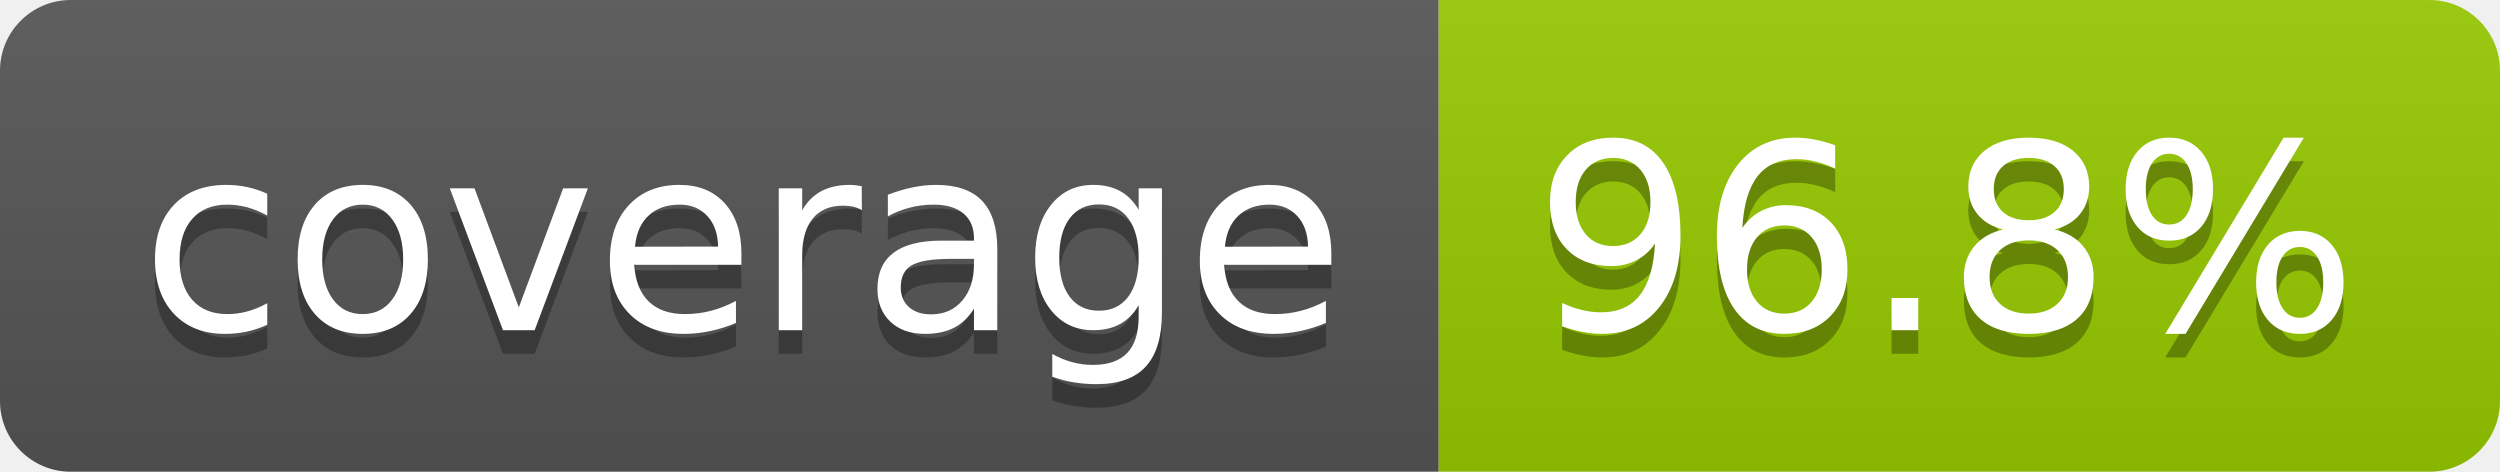
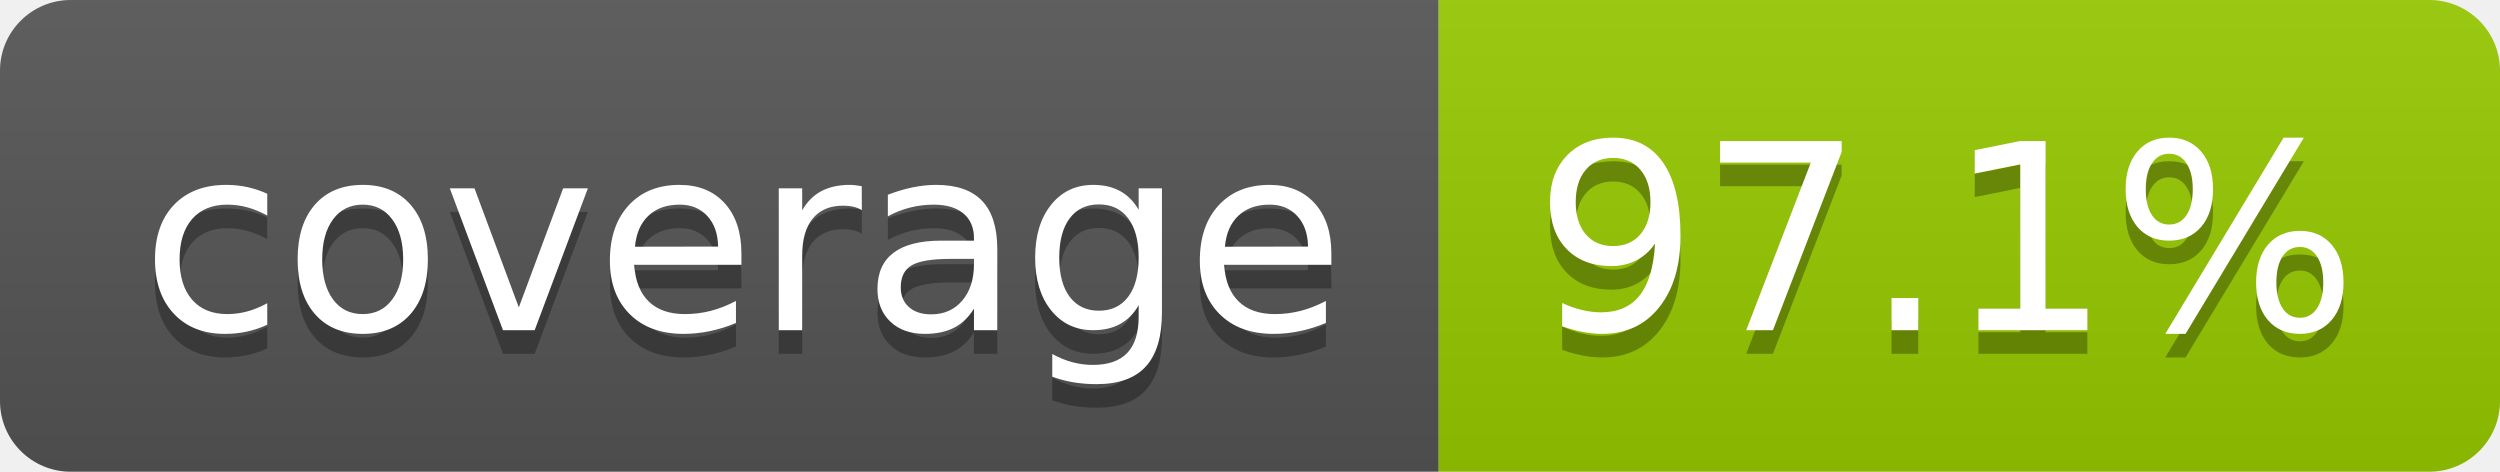
- <svg xmlns="http://www.w3.org/2000/svg" width="106" height="20" role="img" aria-label="coverage: 96.8%">
+ <svg xmlns="http://www.w3.org/2000/svg" width="106" height="20" role="img" aria-label="coverage: 97.1%">
  <linearGradient id="s" x2="0" y2="100%">
    <stop offset="0" stop-color="#bbb" stop-opacity=".1" />
    <stop offset="1" stop-opacity=".1" />
  </linearGradient>
  <clipPath id="r">
    <rect width="106" height="20" rx="3" fill="#fff" />
  </clipPath>
  <g clip-path="url(#r)">
    <rect width="61" height="20" fill="#555" />
    <rect x="61" width="45" height="20" fill="#97ca00" />
    <rect width="106" height="20" fill="url(#s)" />
  </g>
  <g fill="#fff" text-anchor="middle" font-family="Verdana,Geneva,DejaVu Sans,sans-serif" text-rendering="geometricPrecision" font-size="110">
    <text aria-hidden="true" x="315" y="150" fill="#010101" fill-opacity=".3" transform="scale(.1)" textLength="510">coverage</text>
    <text x="315" y="140" transform="scale(.1)" fill="#fff" textLength="510">coverage</text>
-     <text aria-hidden="true" x="825" y="150" fill="#010101" fill-opacity=".3" transform="scale(.1)" textLength="350">96.8%</text>
-     <text x="825" y="140" transform="scale(.1)" fill="#fff" textLength="350">96.8%</text>
+     <text aria-hidden="true" x="825" y="150" fill="#010101" fill-opacity=".3" transform="scale(.1)" textLength="350">97.1%</text>
+     <text x="825" y="140" transform="scale(.1)" fill="#fff" textLength="350">97.1%</text>
  </g>
</svg>
